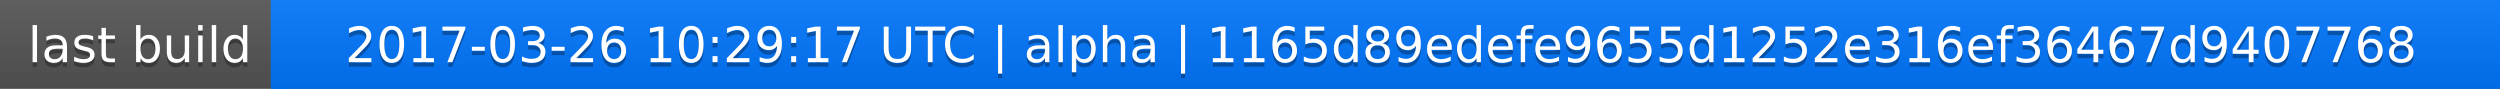
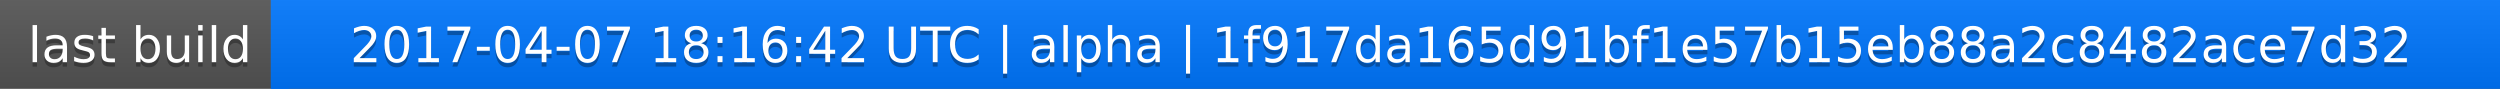
<svg xmlns="http://www.w3.org/2000/svg" width="563" height="20">
  <linearGradient id="a" x2="0" y2="100%">
    <stop offset="0" stop-color="#bbb" stop-opacity=".1" />
    <stop offset="1" stop-opacity=".1" />
  </linearGradient>
  <rect rx="0" width="563" height="20" fill="#555" />
  <rect rx="0" x="61" width="502" height="20" fill="#07f" />
  <path fill="#07f" d="M61 0h4v20h-4z" />
  <rect rx="0" width="563" height="20" fill="url(#a)" />
  <g fill="#fff" text-anchor="middle" font-family="DejaVu Sans,Verdana,Geneva,sans-serif" font-size="11">
    <text x="31.5" y="15" fill="#010101" fill-opacity=".3">last build</text>
    <text x="31.5" y="14">last build</text>
-     <text x="311" y="15" fill="#010101" fill-opacity=".3">2017-03-26 10:29:17 UTC | alpha | 1165d89edefe9655d1252e316ef36467d9407768</text>
-     <text x="311" y="14">2017-03-26 10:29:17 UTC | alpha | 1165d89edefe9655d1252e316ef36467d9407768</text>
+     <text x="311" y="15" fill="#010101" fill-opacity=".3">2017-04-07 18:16:42 UTC | alpha | 1f917da165d91bf1e57b15eb88a2c8482ace7d32</text>
+     <text x="311" y="14">2017-04-07 18:16:42 UTC | alpha | 1f917da165d91bf1e57b15eb88a2c8482ace7d32</text>
  </g>
</svg>
